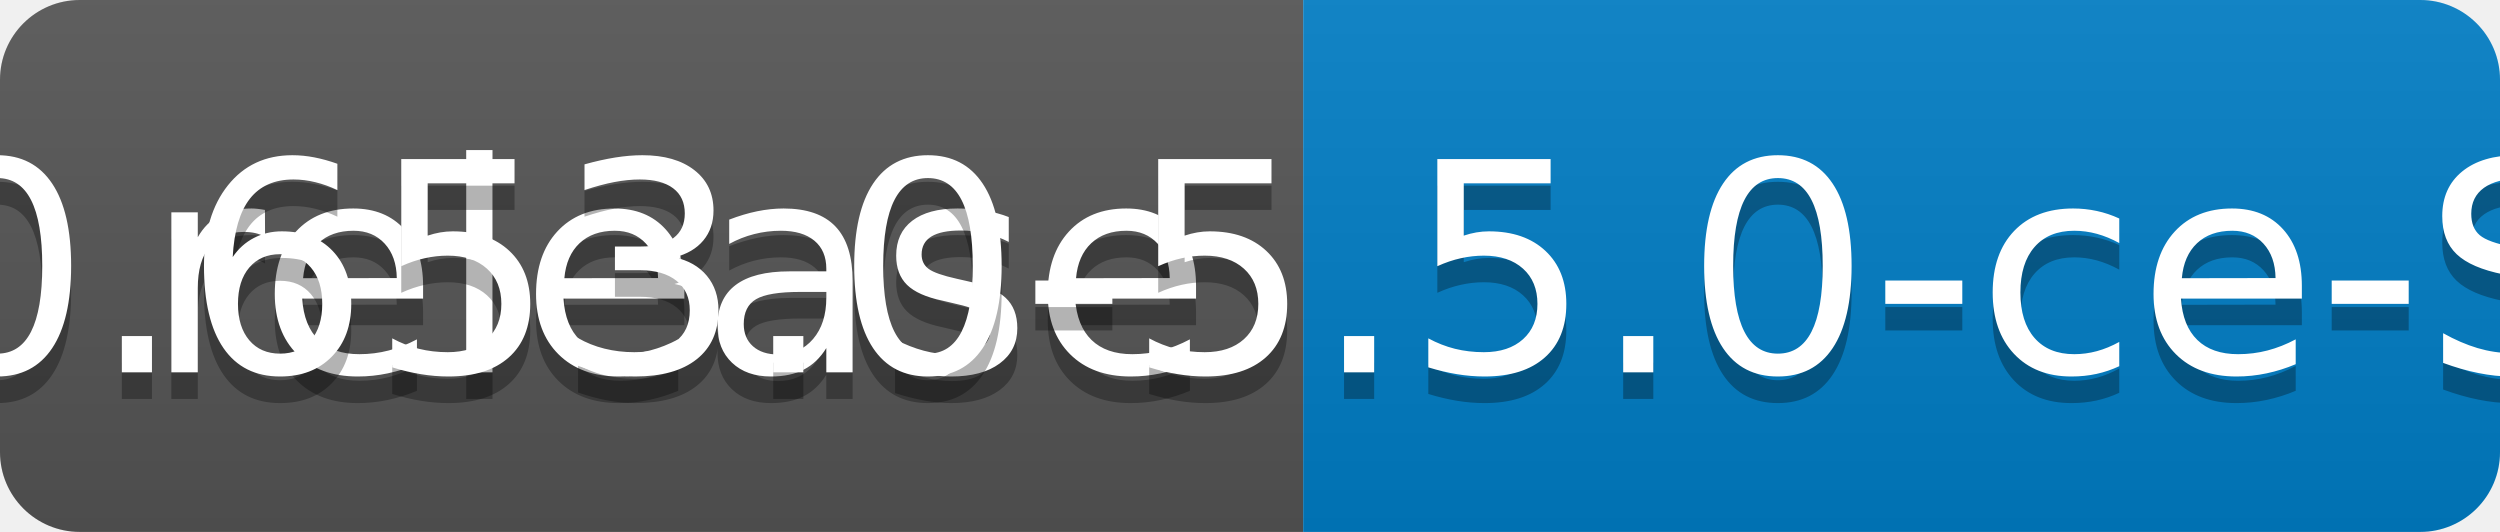
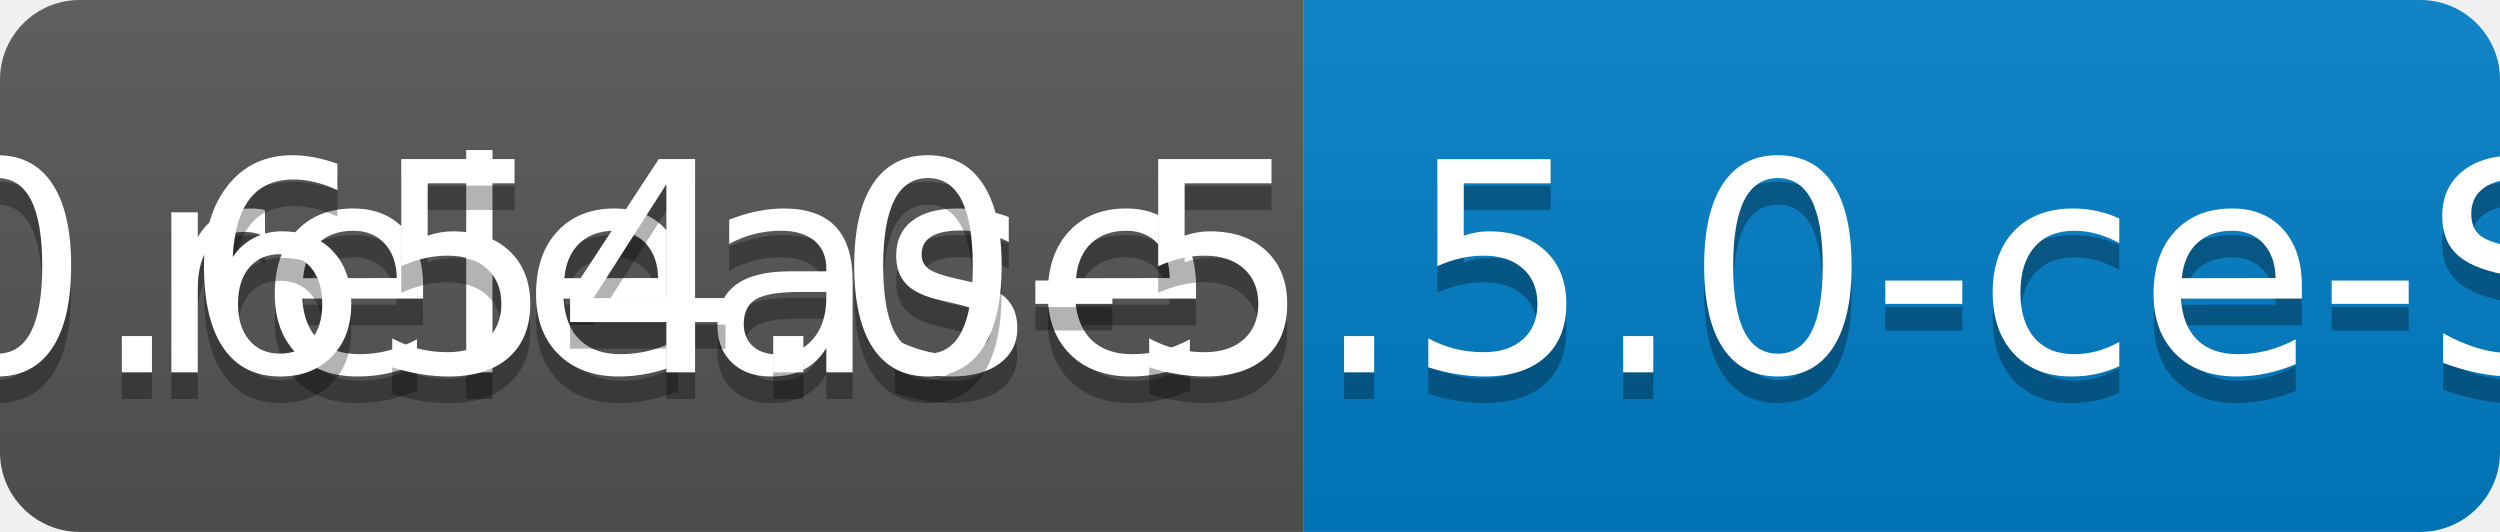
<svg xmlns="http://www.w3.org/2000/svg" width="94" height="20">
  <linearGradient id="b" x2="0" y2="100%">
    <stop offset="0" stop-color="#bbb" stop-opacity=".1" />
    <stop offset="1" stop-opacity=".1" />
  </linearGradient>
  <clipPath id="a">
    <rect width="94" height="20" rx="3" fill="#fff" />
  </clipPath>
  <g clip-path="url(#a)">
    <path fill="#555" d="M0 0h49v20H0z" />
    <path fill="#007ec6" d="M49 0h45v20H49z" />
    <path fill="url(#b)" d="M0 0h94v20H0z" />
  </g>
  <g fill="#fff" text-anchor="middle" font-family="DejaVu Sans,Verdana,Geneva,sans-serif" font-size="110">
    <text x="255" y="150" fill="#010101" fill-opacity=".3" transform="scale(.1)" textLength="390">release</text>
    <text x="255" y="140" transform="scale(.1)" textLength="390">release</text>
-     <text x="705" y="150" fill="#010101" fill-opacity=".3" transform="scale(.1)" textLength="350">v0.653.0-5.5.0-ce-SNAPSHOT</text>
-     <text x="705" y="140" transform="scale(.1)" textLength="350">v0.653.0-5.5.0-ce-SNAPSHOT</text>
+     <text x="705" y="150" fill="#010101" fill-opacity=".3" transform="scale(.1)" textLength="350">v0.654.0-5.5.0-ce-SNAPSHOT</text>
+     <text x="705" y="140" transform="scale(.1)" textLength="350">v0.654.0-5.5.0-ce-SNAPSHOT</text>
  </g>
</svg>
